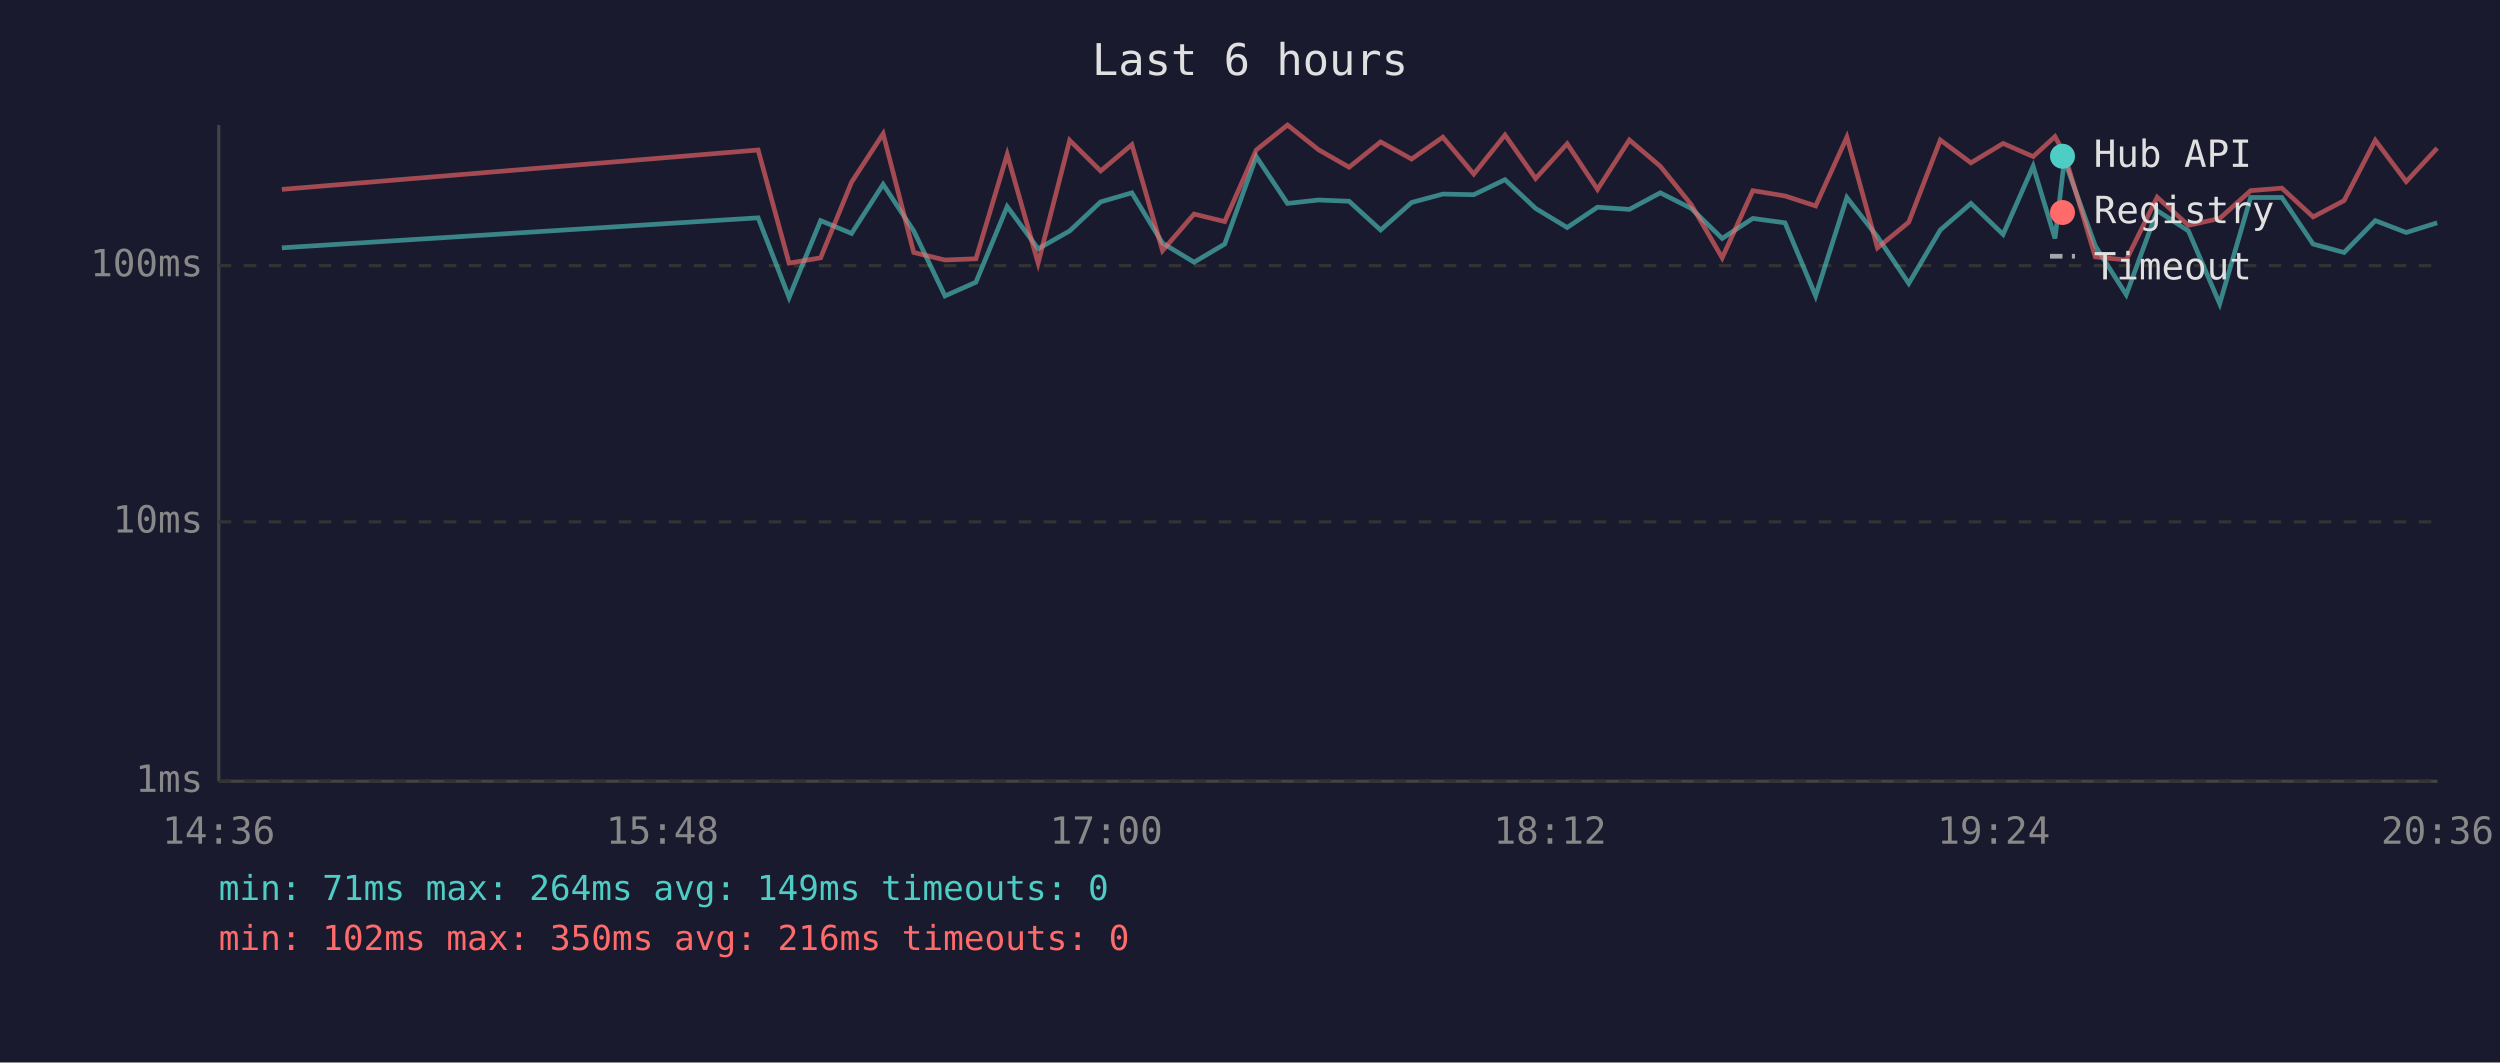
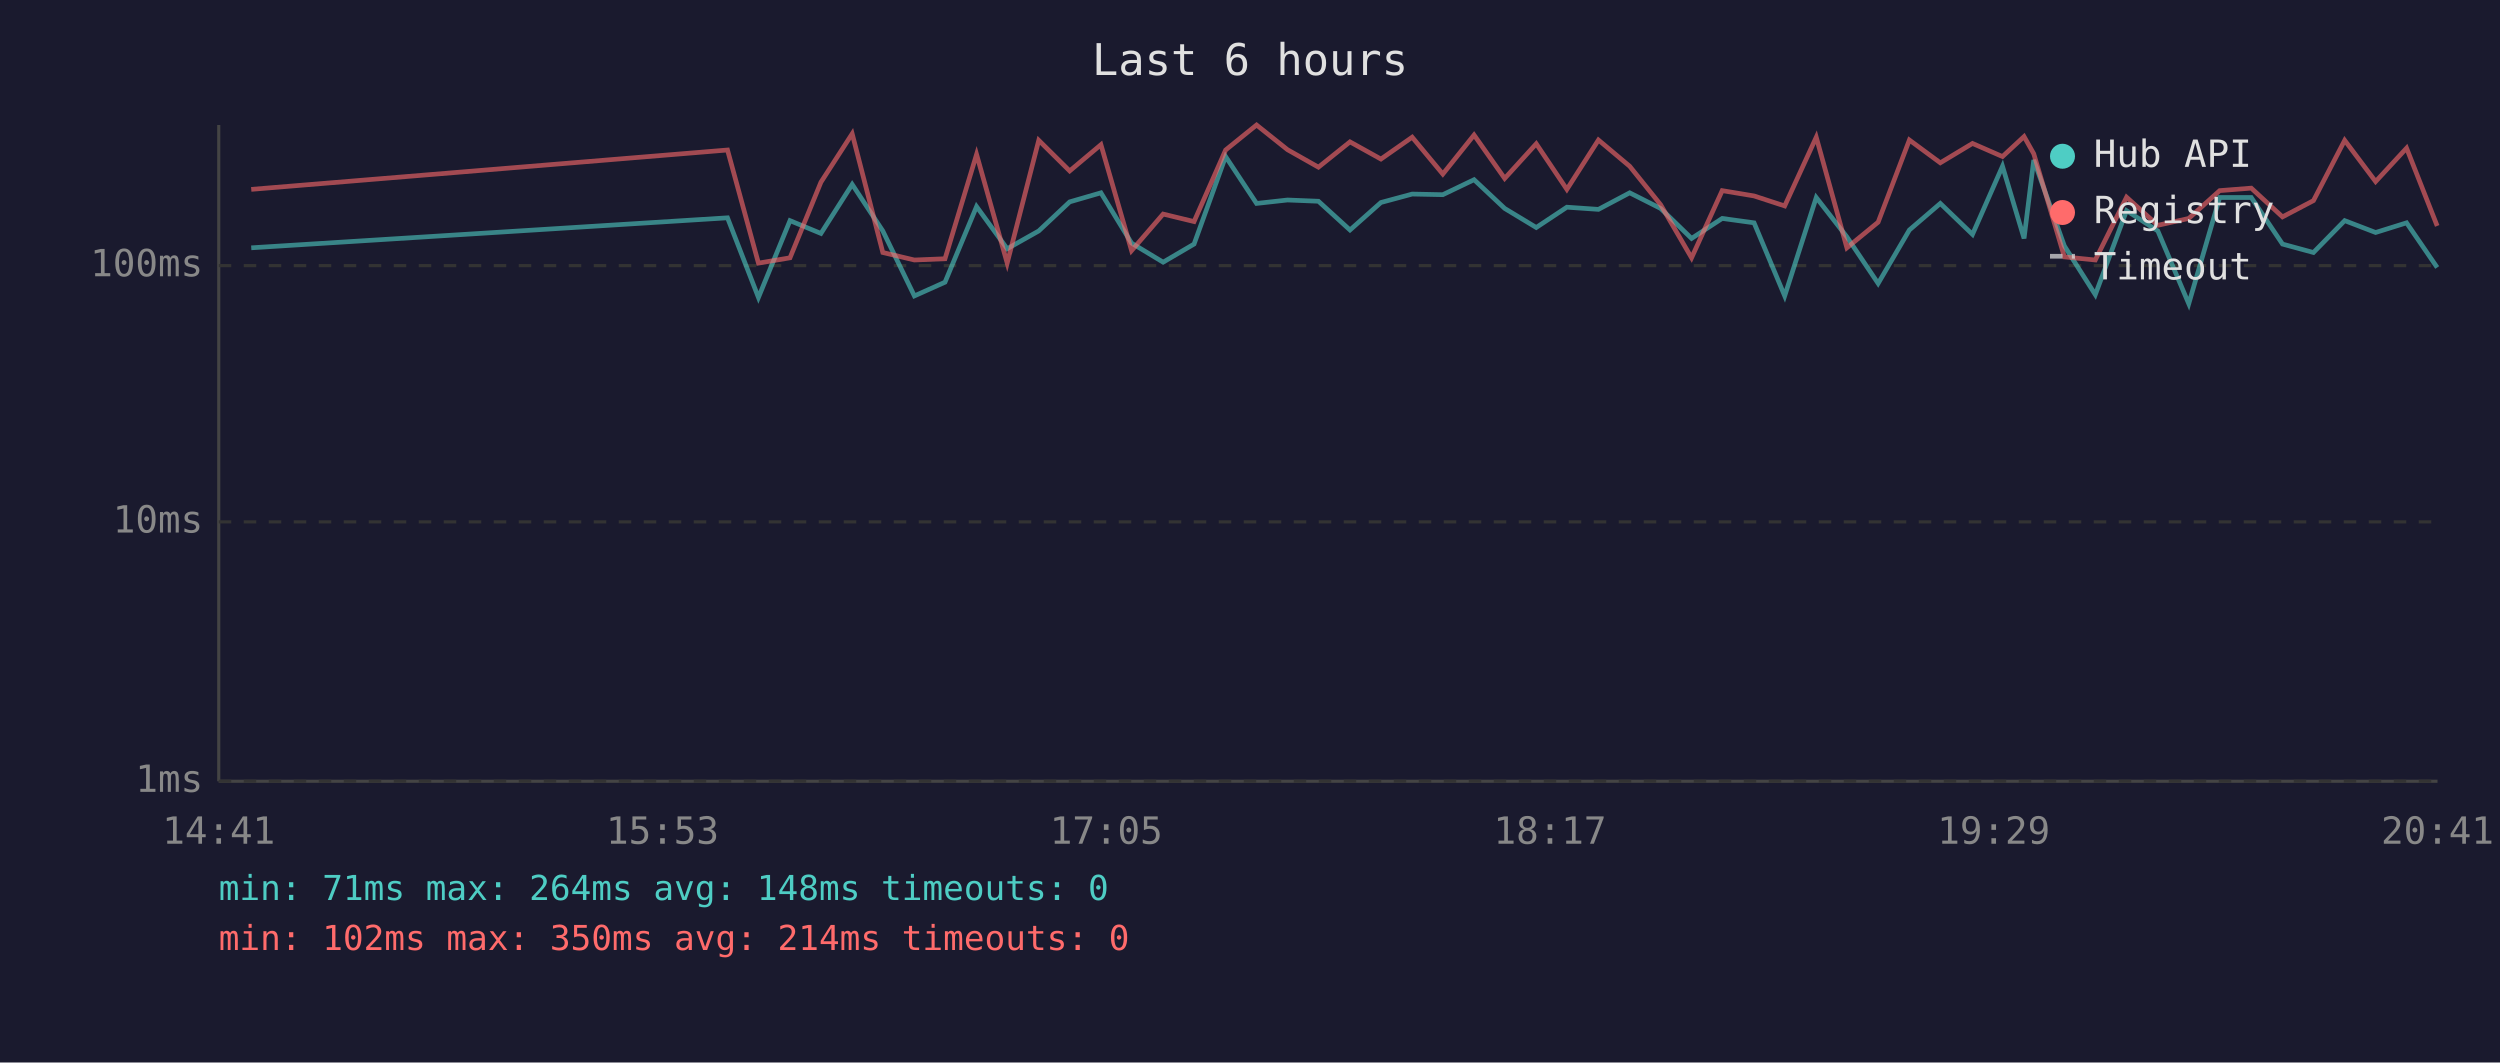
<svg xmlns="http://www.w3.org/2000/svg" viewBox="0 0 800 340" font-family="monospace" font-size="12">
  <rect width="800" height="340" fill="#1a1a2e" />
  <text x="400" y="24" fill="#e0e0e0" font-size="14" text-anchor="middle">Last 6 hours</text>
  <line x1="70" y1="40" x2="70" y2="250" stroke="#444" stroke-width="1" />
  <line x1="70" y1="250" x2="780" y2="250" stroke="#444" stroke-width="1" />
  <line x1="70" y1="250" x2="780" y2="250" stroke="#333" stroke-width="1" stroke-dasharray="4" />
  <text x="65" y="250" fill="#888" text-anchor="end" dominant-baseline="middle">1ms</text>
  <line x1="70" y1="167" x2="780" y2="167" stroke="#333" stroke-width="1" stroke-dasharray="4" />
  <text x="65" y="167" fill="#888" text-anchor="end" dominant-baseline="middle">10ms</text>
  <line x1="70" y1="85" x2="780" y2="85" stroke="#333" stroke-width="1" stroke-dasharray="4" />
  <text x="65" y="85" fill="#888" text-anchor="end" dominant-baseline="middle">100ms</text>
-   <text x="70" y="270" fill="#888" text-anchor="middle">14:36</text>
-   <text x="212" y="270" fill="#888" text-anchor="middle">15:48</text>
-   <text x="354" y="270" fill="#888" text-anchor="middle">17:00</text>
-   <text x="496" y="270" fill="#888" text-anchor="middle">18:12</text>
-   <text x="638" y="270" fill="#888" text-anchor="middle">19:24</text>
-   <text x="780" y="270" fill="#888" text-anchor="middle">20:36</text>
-   <polyline points="90.2,79.3 242.6,69.7 252.5,95.2 262.6,70.6 272.5,74.7 282.6,59.0 292.4,73.9 302.4,94.7 312.3,90.3 322.3,66.1 332.2,79.6 342.3,73.9 352.2,64.6 362.2,61.7 372.0,77.8 382.1,83.9 391.9,78.1 402.0,50.1 412.0,65.1 421.9,64.0 431.7,64.4 441.8,73.6 451.7,64.8 461.7,62.1 471.6,62.3 481.6,57.5 491.4,66.7 501.5,72.8 511.2,66.3 521.4,67.0 531.3,61.7 541.2,66.7 551.1,76.3 560.9,69.9 571.2,71.3 581.0,94.7 591.0,63.2 600.8,75.8 610.8,90.7 620.9,73.6 630.7,65.1 641.0,75.0 650.6,53.2 657.6,76.3 660.6,51.2 670.5,78.7 680.4,94.3 690.3,67.4 700.3,73.9 710.3,97.2 720.2,63.2 730.2,63.2 740.2,78.1 750.1,80.8 760.1,70.6 770.0,74.4 779.9,71.3" fill="none" stroke="#4ecdc4" stroke-width="1.5" opacity="0.6" />
-   <polyline points="90.2,60.6 242.6,48.0 252.5,84.2 262.6,82.5 272.5,58.3 282.6,42.8 292.4,80.8 302.4,83.2 312.3,82.8 322.3,49.4 332.2,84.2 342.3,44.9 352.2,54.7 362.2,46.3 372.0,80.2 382.1,68.5 391.9,70.9 402.0,48.0 412.0,40.0 421.9,47.9 431.7,53.5 441.8,45.4 451.7,50.9 461.7,43.9 471.6,55.7 481.6,43.2 491.4,57.1 501.5,46.0 511.2,60.6 521.4,44.8 531.3,53.2 541.2,65.5 551.1,82.5 560.9,61.0 571.2,62.7 581.0,65.9 591.0,43.9 600.8,79.3 610.8,71.1 620.9,44.8 630.7,52.1 641.0,45.9 650.6,50.1 657.6,43.7 660.6,49.2 670.5,82.2 680.4,83.2 690.3,63.1 700.3,72.1 710.3,69.9 720.2,61.0 730.2,60.2 740.2,69.4 750.1,64.2 760.1,44.9 770.0,58.1 779.9,47.4" fill="none" stroke="#ff6b6b" stroke-width="1.5" opacity="0.6" />
+   <text x="70" y="270" fill="#888" text-anchor="middle">14:41</text>
+   <text x="212" y="270" fill="#888" text-anchor="middle">15:53</text>
+   <text x="354" y="270" fill="#888" text-anchor="middle">17:05</text>
+   <text x="496" y="270" fill="#888" text-anchor="middle">18:17</text>
+   <text x="638" y="270" fill="#888" text-anchor="middle">19:29</text>
+   <text x="780" y="270" fill="#888" text-anchor="middle">20:41</text>
+   <polyline points="80.4,79.3 232.8,69.7 242.7,95.2 252.8,70.6 262.7,74.7 272.7,59.0 282.5,73.9 292.6,94.7 302.4,90.3 312.5,66.1 322.3,79.6 332.4,73.9 342.3,64.6 352.3,61.7 362.1,77.8 372.2,83.9 382.1,78.1 392.2,50.1 402.1,65.1 412.0,64.0 421.9,64.4 432.0,73.6 441.9,64.8 451.9,62.1 461.7,62.3 471.7,57.5 481.5,66.7 491.6,72.8 501.4,66.3 511.5,67.0 521.5,61.7 531.4,66.7 541.3,76.3 551.1,69.9 561.3,71.3 571.1,94.7 581.2,63.2 591.0,75.8 601.0,90.7 611.0,73.6 620.9,65.1 631.2,75.0 640.8,53.2 647.7,76.3 650.8,51.2 660.6,78.7 670.5,94.3 680.5,67.4 690.5,73.9 700.4,97.2 710.3,63.2 720.4,63.2 730.4,78.1 740.3,80.8 750.3,70.6 760.2,74.4 770.1,71.3 779.9,85.6" fill="none" stroke="#4ecdc4" stroke-width="1.5" opacity="0.6" />
+   <polyline points="80.4,60.6 232.8,48.0 242.7,84.2 252.8,82.5 262.7,58.3 272.7,42.8 282.5,80.8 292.6,83.2 302.4,82.8 312.5,49.4 322.3,84.2 332.4,44.9 342.3,54.7 352.3,46.3 362.1,80.2 372.2,68.5 382.1,70.9 392.2,48.0 402.1,40.0 412.0,47.9 421.9,53.5 432.0,45.4 441.9,50.9 451.9,43.9 461.7,55.7 471.7,43.2 481.5,57.1 491.6,46.0 501.4,60.6 511.5,44.8 521.5,53.2 531.4,65.5 541.3,82.5 551.1,61.0 561.3,62.7 571.1,65.9 581.2,43.9 591.0,79.3 601.0,71.1 611.0,44.8 620.9,52.1 631.2,45.9 640.8,50.1 647.7,43.7 650.8,49.2 660.6,82.2 670.5,83.2 680.5,63.1 690.5,72.1 700.4,69.9 710.3,61.0 720.4,60.2 730.4,69.4 740.3,64.2 750.3,44.9 760.2,58.1 770.1,47.4 779.9,72.3" fill="none" stroke="#ff6b6b" stroke-width="1.5" opacity="0.6" />
  <circle cx="660" cy="50" r="4" fill="#4ecdc4" />
  <text x="670" y="50" fill="#e0e0e0" dominant-baseline="middle">Hub API</text>
  <circle cx="660" cy="68" r="4" fill="#ff6b6b" />
  <text x="670" y="68" fill="#e0e0e0" dominant-baseline="middle">Registry</text>
  <line x1="656" y1="82" x2="664" y2="82" stroke="#e0e0e0" stroke-width="1.5" stroke-dasharray="4,3" opacity="0.7" />
  <text x="670" y="86" fill="#e0e0e0" dominant-baseline="middle">Timeout</text>
-   <text x="70" y="288" fill="#4ecdc4" font-size="11">min: 71ms  max: 264ms  avg: 149ms  timeouts: 0</text>
-   <text x="70" y="304" fill="#ff6b6b" font-size="11">min: 102ms  max: 350ms  avg: 216ms  timeouts: 0</text>
+   <text x="70" y="288" fill="#4ecdc4" font-size="11">min: 71ms  max: 264ms  avg: 148ms  timeouts: 0</text>
+   <text x="70" y="304" fill="#ff6b6b" font-size="11">min: 102ms  max: 350ms  avg: 214ms  timeouts: 0</text>
</svg>
